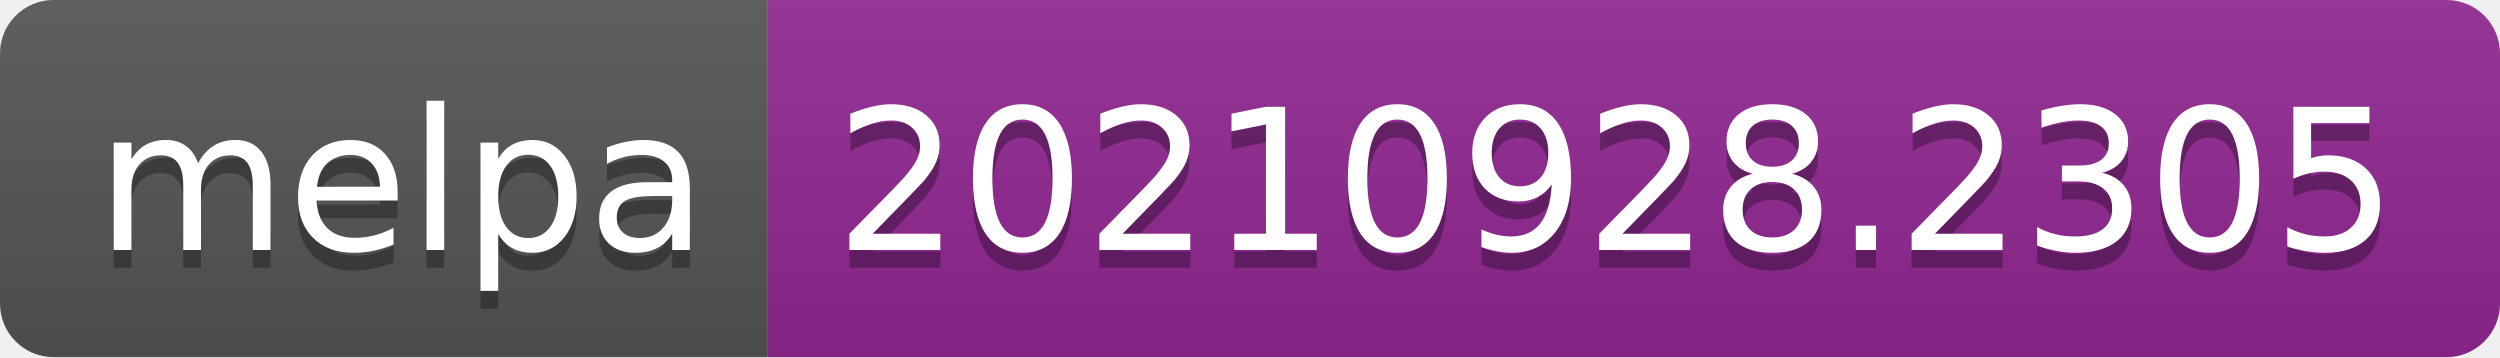
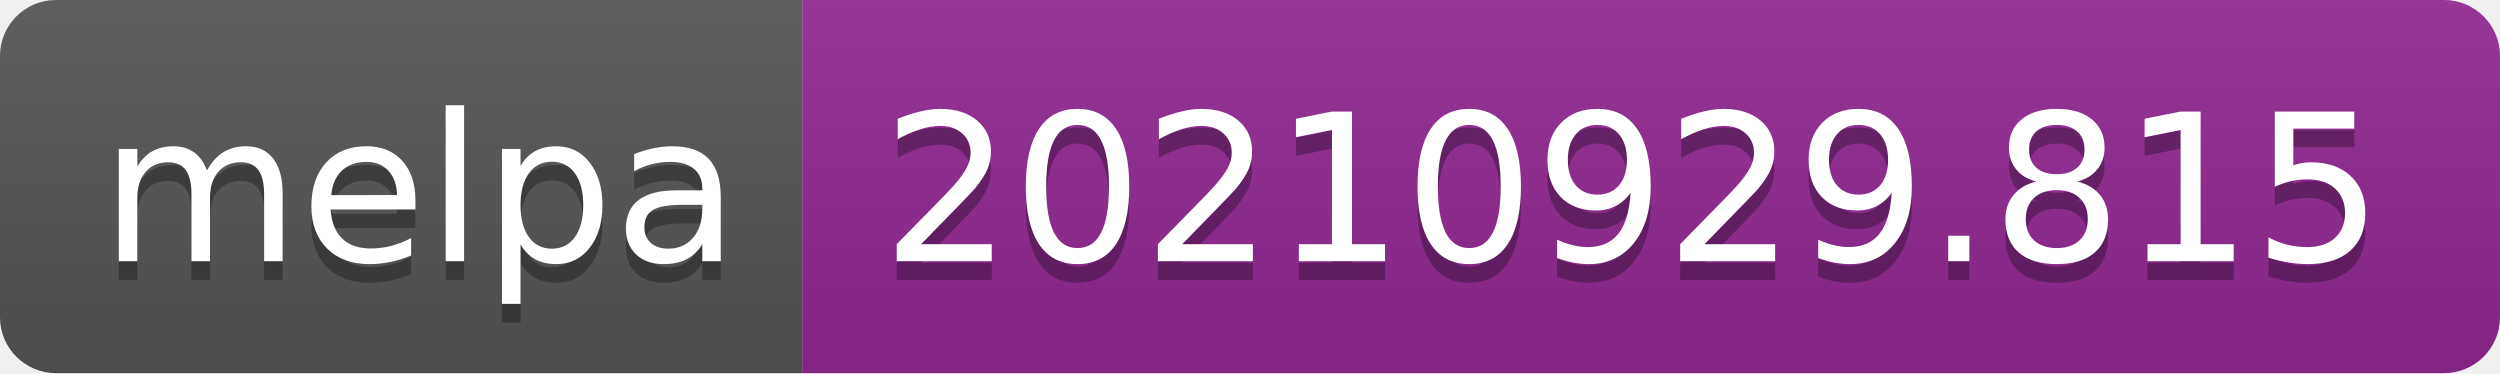
- <svg xmlns="http://www.w3.org/2000/svg" width="140" height="20" role="img" aria-label="melpa: 20210928.2305">
+ <svg xmlns="http://www.w3.org/2000/svg" width="134" height="20" role="img" aria-label="melpa: 20210929.815">
  <linearGradient id="s" x2="0" y2="100%">
    <stop offset="0" stop-color="#bbb" stop-opacity=".1" />
    <stop offset="1" stop-opacity=".1" />
  </linearGradient>
  <clipPath id="r">
-     <rect width="140" height="20" rx="3" fill="#fff" />
+     <rect width="134" height="20" rx="3" fill="#fff" />
  </clipPath>
  <g clip-path="url(#r)">
    <rect width="43" height="20" fill="#555" />
-     <rect x="43" width="97" height="20" fill="#922793" />
-     <rect width="140" height="20" fill="url(#s)" />
+     <rect x="43" width="91" height="20" fill="#922793" />
+     <rect width="134" height="20" fill="url(#s)" />
  </g>
  <g fill="#fff" text-anchor="middle" font-family="Verdana,Geneva,DejaVu Sans,sans-serif" text-rendering="geometricPrecision" font-size="110">
    <text aria-hidden="true" x="225" y="150" fill="#010101" fill-opacity=".3" transform="scale(.1)" textLength="330">melpa</text>
    <text x="225" y="140" transform="scale(.1)" fill="#fff" textLength="330">melpa</text>
-     <text aria-hidden="true" x="905" y="150" fill="#010101" fill-opacity=".3" transform="scale(.1)" textLength="870">20210928.2305</text>
-     <text x="905" y="140" transform="scale(.1)" fill="#fff" textLength="870">20210928.2305</text>
+     <text aria-hidden="true" x="875" y="150" fill="#010101" fill-opacity=".3" transform="scale(.1)" textLength="810">20210929.815</text>
+     <text x="875" y="140" transform="scale(.1)" fill="#fff" textLength="810">20210929.815</text>
  </g>
</svg>
